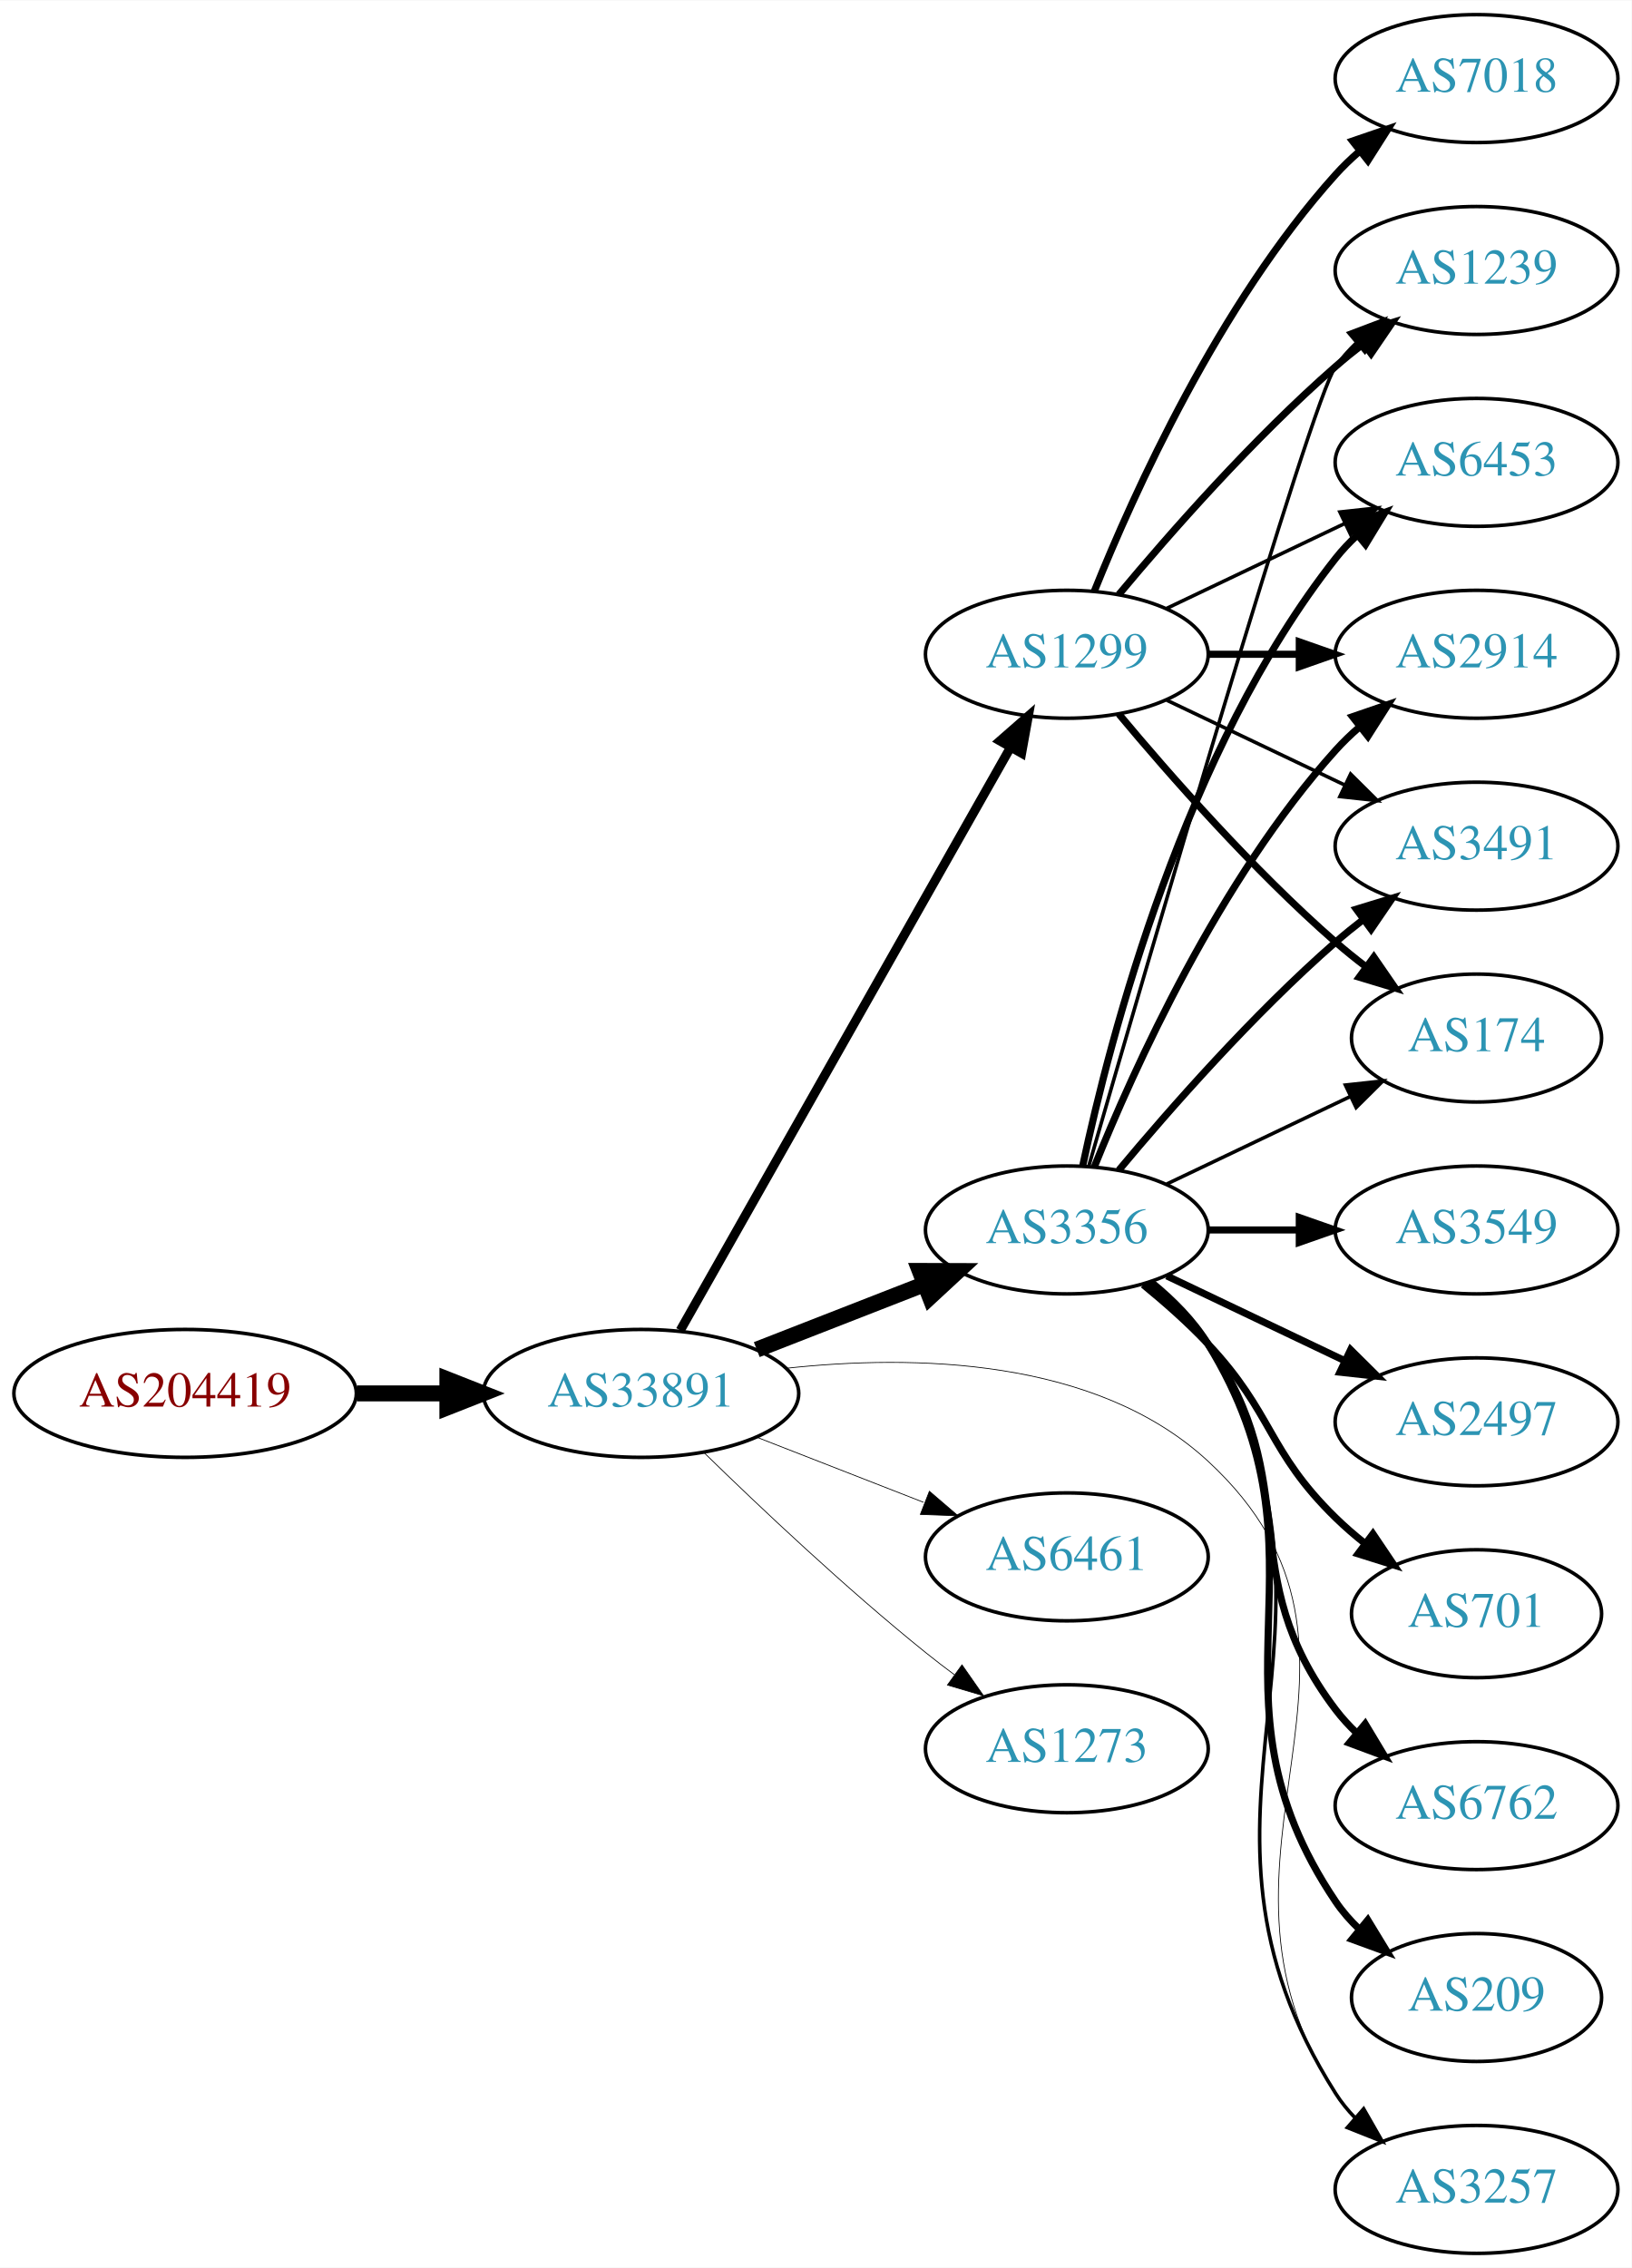
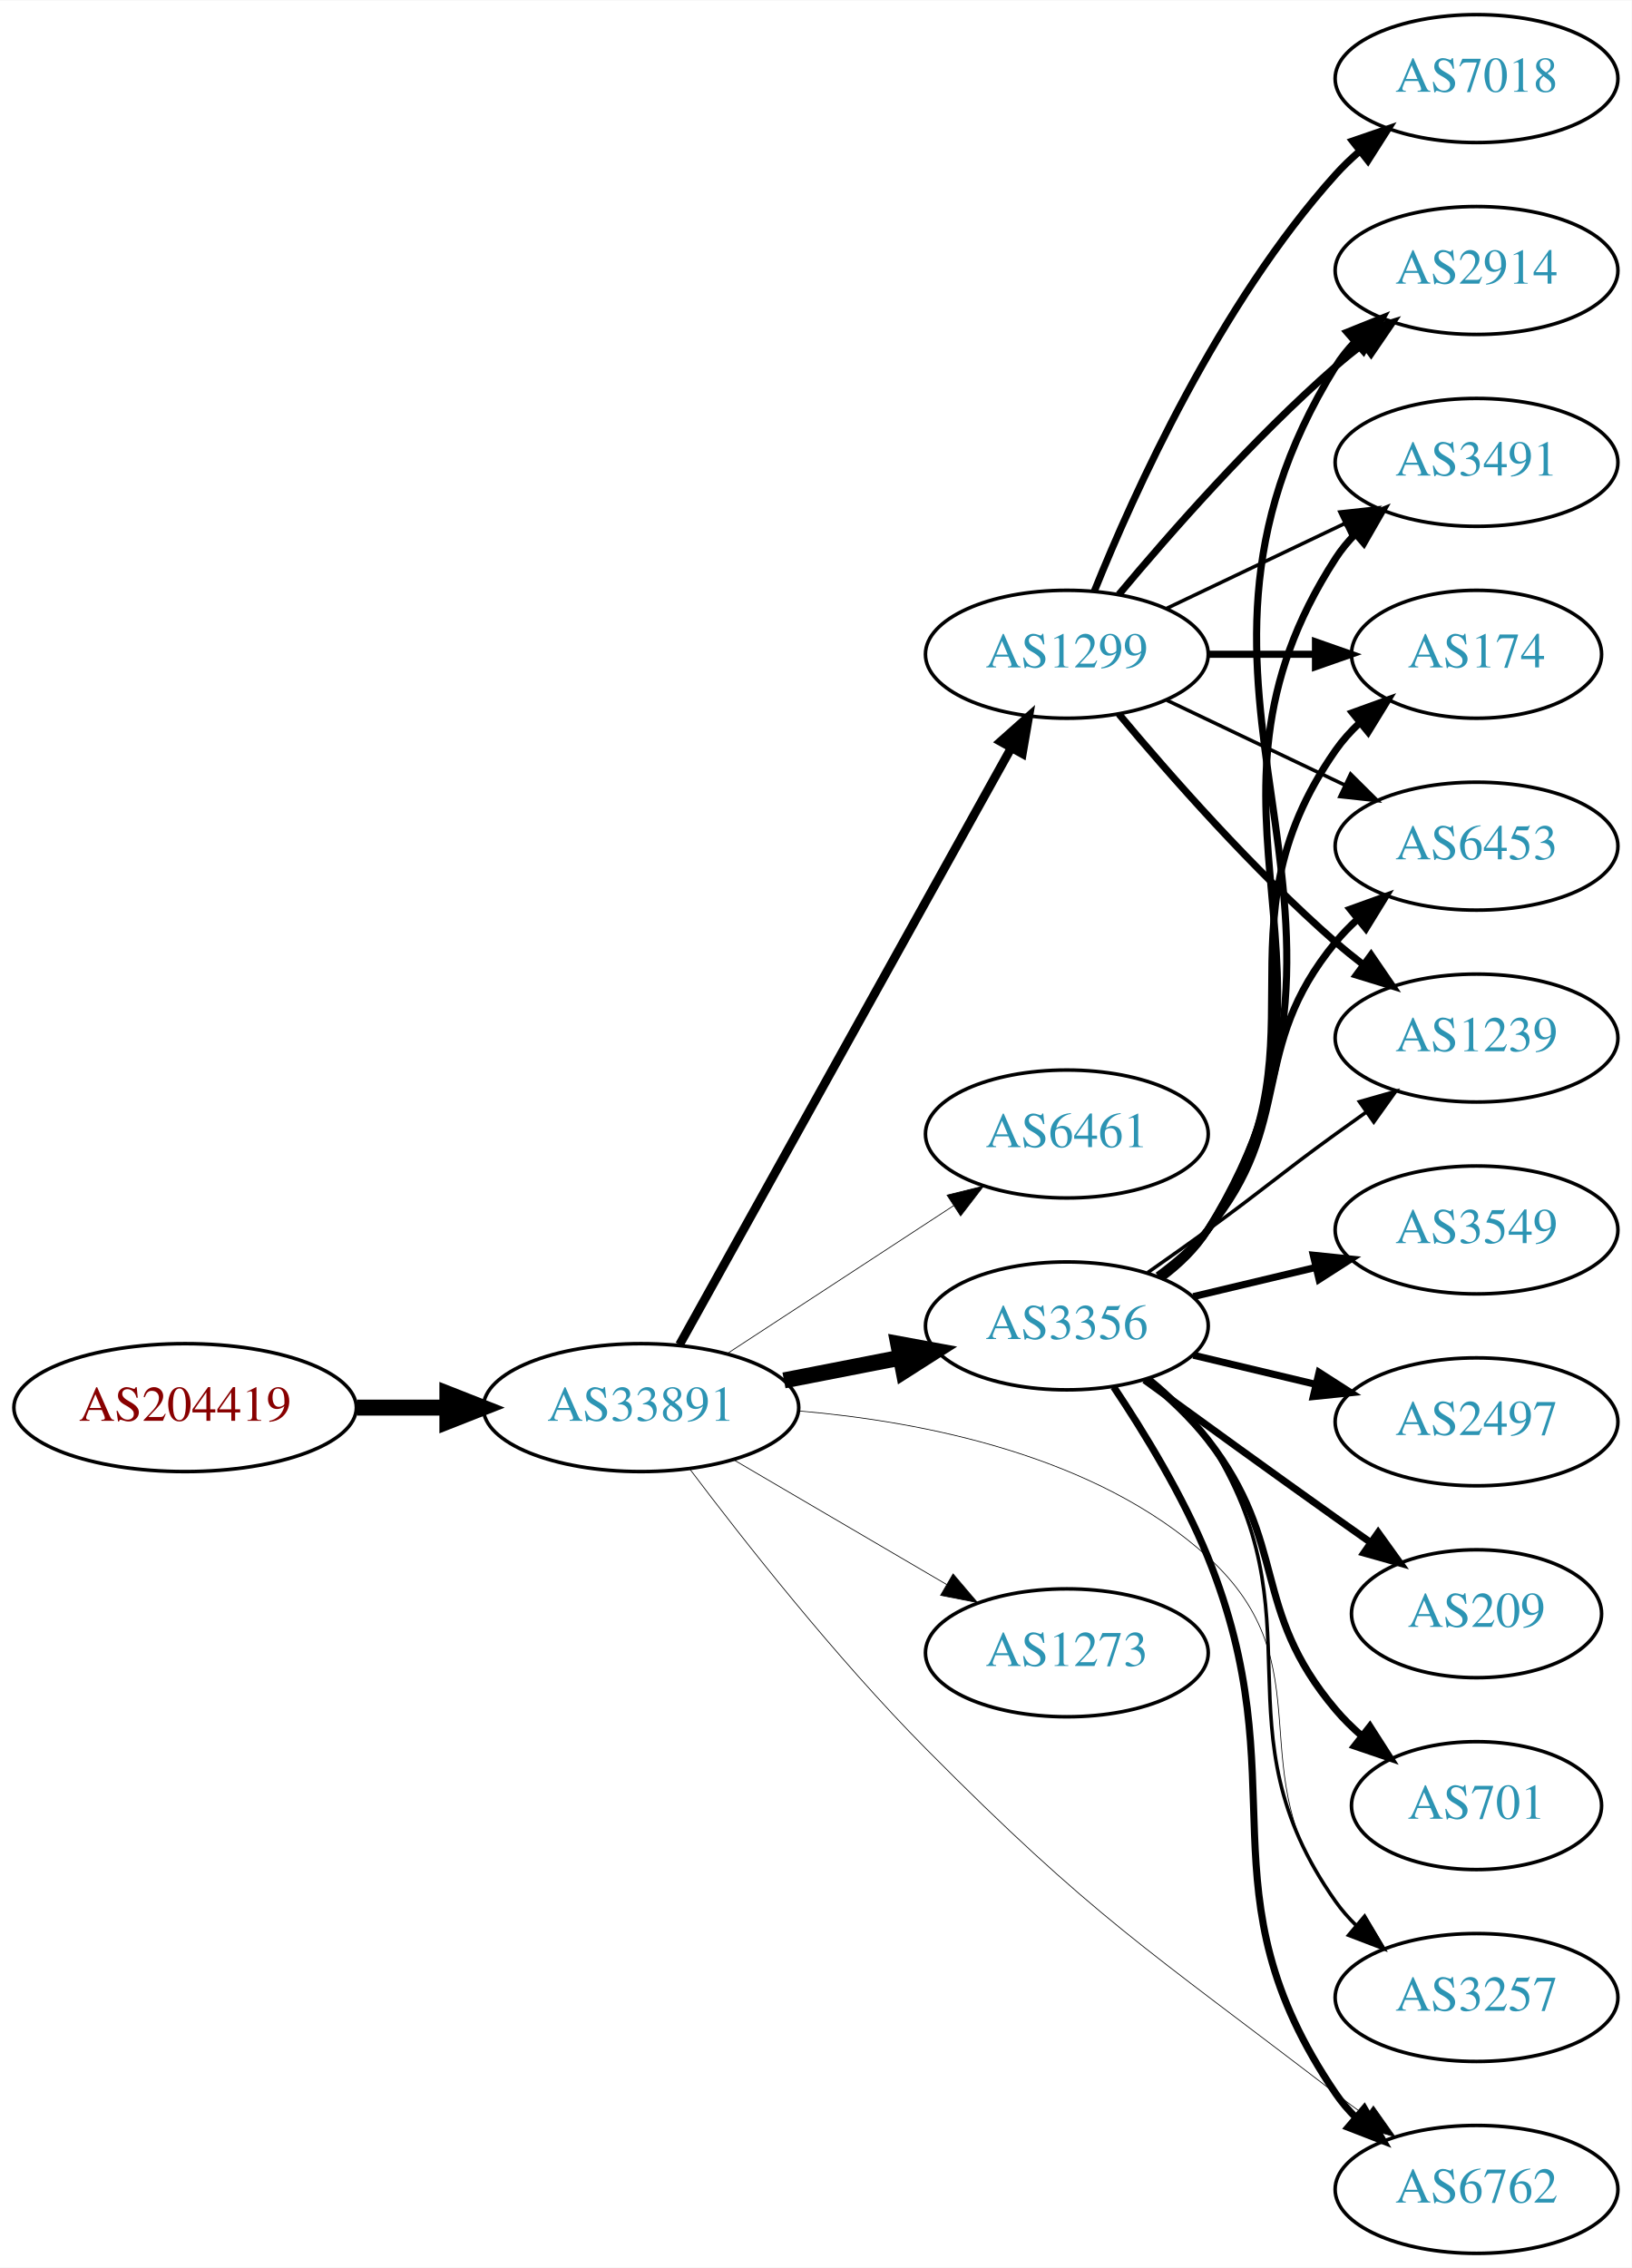
<svg xmlns="http://www.w3.org/2000/svg" xmlns:xlink="http://www.w3.org/1999/xlink" width="459pt" height="638pt" viewBox="0.00 0.00 459.17 638.00">
  <g id="graph0" class="graph" transform="scale(1 1) rotate(0) translate(4 634)">
    <polygon fill="white" stroke="none" points="-4,4 -4,-634 455.17,-634 455.17,4 -4,4" />
    <g id="node1" class="node">
      <g id="a_node1">
        <a xlink:href="/asn/204419" xlink:title="AS204419 ~ ITNS GmbH [AT]">
-           <ellipse fill="#ffffff" stroke="black" cx="48.096" cy="-242" rx="48.192" ry="18" />
-           <text text-anchor="middle" x="48.096" y="-238.3" font-family="Times,serif" font-size="14.00" fill="#880000">AS204419</text>
+           <ellipse fill="#ffffff" stroke="black" cx="48.096" cy="-238" rx="48.192" ry="18" />
+           <text text-anchor="middle" x="48.096" y="-234.3" font-family="Times,serif" font-size="14.00" fill="#880000">AS204419</text>
        </a>
      </g>
    </g>
    <g id="node2" class="node">
      <g id="a_node2">
        <a xlink:href="/asn/33891" xlink:title="AS33891 ~ CORE-BACKBONE GMBH GLOBAL NETWORK [DE]">
-           <ellipse fill="#ffffff" stroke="black" cx="176.388" cy="-242" rx="44.393" ry="18" />
-           <text text-anchor="middle" x="176.388" y="-238.3" font-family="Times,serif" font-size="14.00" fill="#2c94b3">AS33891</text>
+           <ellipse fill="#ffffff" stroke="black" cx="176.388" cy="-238" rx="44.393" ry="18" />
+           <text text-anchor="middle" x="176.388" y="-234.3" font-family="Times,serif" font-size="14.00" fill="#2c94b3">AS33891</text>
        </a>
      </g>
    </g>
    <g id="edge1" class="edge">
-       <path fill="none" stroke="black" stroke-width="4.5" d="M96.481,-242C104.742,-242 113.386,-242 121.799,-242" />
-       <polygon fill="black" stroke="black" stroke-width="4.5" points="121.904,-245.938 131.904,-242 121.904,-238.063 121.904,-245.938" />
+       <path fill="none" stroke="black" stroke-width="4.5" d="M96.481,-238C104.742,-238 113.386,-238 121.799,-238" />
+       <polygon fill="black" stroke="black" stroke-width="4.5" points="121.904,-241.938 131.904,-238 121.904,-234.063 121.904,-241.938" />
    </g>
    <g id="node3" class="node">
      <g id="a_node3">
        <a xlink:href="/asn/1299" xlink:title="AS1299 ~ Telia Carrier [EU]">
          <ellipse fill="#ffffff" stroke="black" cx="296.23" cy="-450" rx="39.794" ry="18" />
          <text text-anchor="middle" x="296.23" y="-446.3" font-family="Times,serif" font-size="14.00" fill="#2c94b3">AS1299</text>
        </a>
      </g>
    </g>
    <g id="edge2" class="edge">
-       <path fill="none" stroke="black" stroke-width="2.571" d="M187.435,-259.734C208.228,-296.436 256.069,-380.877 280.415,-423.85" />
-       <polygon fill="black" stroke="black" stroke-width="2.571" points="277.4,-425.629 285.375,-432.604 283.49,-422.178 277.4,-425.629" />
+       <path fill="none" stroke="black" stroke-width="2.455" d="M187.232,-255.71C207.949,-292.981 256.144,-379.684 280.533,-423.559" />
+       <polygon fill="black" stroke="black" stroke-width="2.455" points="277.579,-425.449 285.496,-432.489 283.697,-422.048 277.579,-425.449" />
    </g>
    <g id="node4" class="node">
      <g id="a_node4">
-         <a xlink:href="/asn/3356" xlink:title="AS3356 ~ Level 3 Parent, LLC [US]">
-           <ellipse fill="#ffffff" stroke="black" cx="296.23" cy="-288" rx="39.794" ry="18" />
-           <text text-anchor="middle" x="296.23" y="-284.3" font-family="Times,serif" font-size="14.00" fill="#2c94b3">AS3356</text>
+         <a xlink:href="/asn/6461" xlink:title="AS6461 ~ Zayo Bandwidth [US]">
+           <ellipse fill="#ffffff" stroke="black" cx="296.23" cy="-315" rx="39.794" ry="18" />
+           <text text-anchor="middle" x="296.23" y="-311.3" font-family="Times,serif" font-size="14.00" fill="#2c94b3">AS6461</text>
        </a>
      </g>
    </g>
    <g id="edge3" class="edge">
-       <path fill="none" stroke="black" stroke-width="4.5" d="M208.967,-254.327C223.396,-259.96 240.636,-266.689 255.897,-272.646" />
-       <polygon fill="black" stroke="black" stroke-width="4.5" points="254.844,-276.462 265.591,-276.43 257.707,-269.126 254.844,-276.462" />
+       <path fill="none" stroke="black" stroke-width="0.205" d="M200.669,-253.213C218.899,-265.124 244.42,-281.8 264.355,-294.826" />
+       <polygon fill="black" stroke="black" stroke-width="0.205" points="262.51,-297.801 272.796,-300.341 266.339,-291.941 262.51,-297.801" />
    </g>
    <g id="node5" class="node">
      <g id="a_node5">
-         <a xlink:href="/asn/3257" xlink:title="AS3257 ~ GTT [DE]">
-           <ellipse fill="#ffffff" stroke="black" cx="411.523" cy="-18" rx="39.794" ry="18" />
-           <text text-anchor="middle" x="411.523" y="-14.3" font-family="Times,serif" font-size="14.00" fill="#2c94b3">AS3257</text>
+         <a xlink:href="/asn/3356" xlink:title="AS3356 ~ Level 3 Parent, LLC [US]">
+           <ellipse fill="#ffffff" stroke="black" cx="296.23" cy="-261" rx="39.794" ry="18" />
+           <text text-anchor="middle" x="296.23" y="-257.3" font-family="Times,serif" font-size="14.00" fill="#2c94b3">AS3356</text>
        </a>
      </g>
    </g>
    <g id="edge4" class="edge">
-       <path fill="none" stroke="black" stroke-width="0.214" d="M217.19,-249.064C252.867,-252.951 304.309,-252.131 335.877,-223 395.192,-168.263 327.626,-112.501 371.877,-45 373.475,-42.562 375.377,-40.279 377.467,-38.156" />
-       <polygon fill="black" stroke="black" stroke-width="0.214" points="379.836,-40.735 385.131,-31.558 375.269,-35.43 379.836,-40.735" />
+       <path fill="none" stroke="black" stroke-width="4.5" d="M216.627,-245.659C227.08,-247.699 238.465,-249.921 249.244,-252.025" />
+       <polygon fill="black" stroke="black" stroke-width="4.5" points="248.772,-255.944 259.341,-253.995 250.28,-248.215 248.772,-255.944" />
    </g>
    <g id="node6" class="node">
      <g id="a_node6">
-         <a xlink:href="/asn/6461" xlink:title="AS6461 ~ Zayo Bandwidth [US]">
-           <ellipse fill="#ffffff" stroke="black" cx="296.23" cy="-196" rx="39.794" ry="18" />
-           <text text-anchor="middle" x="296.23" y="-192.3" font-family="Times,serif" font-size="14.00" fill="#2c94b3">AS6461</text>
+         <a xlink:href="/asn/3257" xlink:title="AS3257 ~ GTT [DE]">
+           <ellipse fill="#ffffff" stroke="black" cx="411.523" cy="-72" rx="39.794" ry="18" />
+           <text text-anchor="middle" x="411.523" y="-68.3" font-family="Times,serif" font-size="14.00" fill="#2c94b3">AS3257</text>
        </a>
      </g>
    </g>
    <g id="edge5" class="edge">
-       <path fill="none" stroke="black" stroke-width="0.214" d="M208.967,-229.673C223.396,-224.04 240.636,-217.311 255.897,-211.354" />
-       <polygon fill="black" stroke="black" stroke-width="0.214" points="257.548,-214.466 265.591,-207.57 255.003,-207.946 257.548,-214.466" />
+       <path fill="none" stroke="black" stroke-width="0.205" d="M220.849,-237.065C255.939,-234.062 304.477,-224.512 335.877,-196 369.92,-165.087 343.749,-135.379 371.877,-99 373.66,-96.693 375.696,-94.506 377.879,-92.449" />
+       <polygon fill="black" stroke="black" stroke-width="0.205" points="380.235,-95.042 385.716,-85.975 375.777,-89.645 380.235,-95.042" />
    </g>
    <g id="node7" class="node">
      <g id="a_node7">
-         <a xlink:href="/asn/1273" xlink:title="AS1273 ~ Vodafone Group PLC [EU]">
-           <ellipse fill="#ffffff" stroke="black" cx="296.23" cy="-142" rx="39.794" ry="18" />
-           <text text-anchor="middle" x="296.23" y="-138.3" font-family="Times,serif" font-size="14.00" fill="#2c94b3">AS1273</text>
+         <a xlink:href="/asn/1273" xlink:title="AS1273 ~ RIPE Network Coordination Centre [NL]">
+           <ellipse fill="#ffffff" stroke="black" cx="296.23" cy="-169" rx="39.794" ry="18" />
+           <text text-anchor="middle" x="296.23" y="-165.3" font-family="Times,serif" font-size="14.00" fill="#2c94b3">AS1273</text>
        </a>
      </g>
    </g>
    <g id="edge6" class="edge">
-       <path fill="none" stroke="black" stroke-width="0.214" d="M194.095,-225.359C209.728,-210.093 233.997,-187.163 256.584,-169 259.135,-166.948 261.832,-164.879 264.568,-162.847" />
-       <polygon fill="black" stroke="black" stroke-width="0.214" points="266.721,-165.609 272.782,-156.92 262.625,-159.933 266.721,-165.609" />
+       <path fill="none" stroke="black" stroke-width="0.205" d="M202.379,-223.367C219.876,-213.122 243.43,-199.331 262.435,-188.202" />
+       <polygon fill="black" stroke="black" stroke-width="0.205" points="264.22,-191.213 271.081,-183.14 260.683,-185.173 264.22,-191.213" />
    </g>
    <g id="node8" class="node">
      <g id="a_node8">
-         <a xlink:href="/asn/2914" xlink:title="AS2914 ~ NTT America, Inc. [US]">
-           <ellipse fill="#ffffff" stroke="black" cx="411.523" cy="-450" rx="39.794" ry="18" />
-           <text text-anchor="middle" x="411.523" y="-446.3" font-family="Times,serif" font-size="14.00" fill="#2c94b3">AS2914</text>
+         <a xlink:href="/asn/6762" xlink:title="AS6762 ~ TELECOM ITALIA SPARKLE S.p.A. [IT]">
+           <ellipse fill="#ffffff" stroke="black" cx="411.523" cy="-18" rx="39.794" ry="18" />
+           <text text-anchor="middle" x="411.523" y="-14.3" font-family="Times,serif" font-size="14.00" fill="#2c94b3">AS6762</text>
        </a>
      </g>
    </g>
    <g id="edge7" class="edge">
-       <path fill="none" stroke="black" stroke-width="2" d="M335.902,-450C344.105,-450 352.869,-450 361.401,-450" />
-       <polygon fill="black" stroke="black" stroke-width="2" points="361.641,-453.5 371.641,-450 361.641,-446.5 361.641,-453.5" />
-     </g>
-     <g id="node9" class="node">
-       <g id="a_node9">
-         <a xlink:href="/asn/3491" xlink:title="AS3491 ~ PCCW Global, Inc. [US]">
+       <path fill="none" stroke="black" stroke-width="0.205" d="M190.242,-220.554C205.227,-200.679 231.193,-167.637 256.584,-142 303.705,-94.421 318.755,-85.772 371.877,-45 374.622,-42.893 377.514,-40.745 380.431,-38.628" />
+       <polygon fill="black" stroke="black" stroke-width="0.205" points="382.497,-41.454 388.611,-32.801 378.435,-35.753 382.497,-41.454" />
+     </g>
+     <g id="node10" class="node">
+       <g id="a_node10">
+         <a xlink:href="/asn/174" xlink:title="AS174 ~ Cogent Communications [US]">
+           <ellipse fill="#ffffff" stroke="black" cx="411.523" cy="-450" rx="35.194" ry="18" />
+           <text text-anchor="middle" x="411.523" y="-446.3" font-family="Times,serif" font-size="14.00" fill="#2c94b3">AS174</text>
+         </a>
+       </g>
+     </g>
+     <g id="edge20" class="edge">
+       <path fill="none" stroke="black" stroke-width="2" d="M335.902,-450C345.608,-450 356.098,-450 366.061,-450" />
+       <polygon fill="black" stroke="black" stroke-width="2" points="366.198,-453.5 376.198,-450 366.198,-446.5 366.198,-453.5" />
+     </g>
+     <g id="node12" class="node">
+       <g id="a_node12">
+         <a xlink:href="/asn/6453" xlink:title="AS6453 ~ TATA COMMUNICATIONS (AMERICA) INC [US]">
          <ellipse fill="#ffffff" stroke="black" cx="411.523" cy="-396" rx="39.794" ry="18" />
-           <text text-anchor="middle" x="411.523" y="-392.3" font-family="Times,serif" font-size="14.00" fill="#2c94b3">AS3491</text>
-         </a>
-       </g>
-     </g>
-     <g id="edge8" class="edge">
+           <text text-anchor="middle" x="411.523" y="-392.3" font-family="Times,serif" font-size="14.00" fill="#2c94b3">AS6453</text>
+         </a>
+       </g>
+     </g>
+     <g id="edge24" class="edge">
      <path fill="none" stroke="black" d="M324.367,-437.066C339.361,-429.919 358.182,-420.948 374.405,-413.215" />
      <polygon fill="black" stroke="black" points="376.087,-416.291 383.608,-408.829 373.075,-409.972 376.087,-416.291" />
    </g>
-     <g id="node10" class="node">
-       <g id="a_node10">
+     <g id="node13" class="node">
+       <g id="a_node13">
+         <a xlink:href="/asn/1239" xlink:title="AS1239 ~ Sprint [US]">
+           <ellipse fill="#ffffff" stroke="black" cx="411.523" cy="-342" rx="39.794" ry="18" />
+           <text text-anchor="middle" x="411.523" y="-338.3" font-family="Times,serif" font-size="14.00" fill="#2c94b3">AS1239</text>
+         </a>
+       </g>
+     </g>
+     <g id="edge19" class="edge">
+       <path fill="none" stroke="black" stroke-width="2" d="M310.86,-433.183C325.143,-416.071 348.689,-389.255 371.877,-369 374.342,-366.846 376.981,-364.706 379.678,-362.628" />
+       <polygon fill="black" stroke="black" stroke-width="2" points="381.851,-365.375 387.832,-356.63 377.703,-359.736 381.851,-365.375" />
+     </g>
+     <g id="node16" class="node">
+       <g id="a_node16">
+         <a xlink:href="/asn/2914" xlink:title="AS2914 ~ NTT America, Inc. [US]">
+           <ellipse fill="#ffffff" stroke="black" cx="411.523" cy="-558" rx="39.794" ry="18" />
+           <text text-anchor="middle" x="411.523" y="-554.3" font-family="Times,serif" font-size="14.00" fill="#2c94b3">AS2914</text>
+         </a>
+       </g>
+     </g>
+     <g id="edge22" class="edge">
+       <path fill="none" stroke="black" stroke-width="2" d="M310.86,-466.817C325.143,-483.929 348.689,-510.745 371.877,-531 374.342,-533.154 376.981,-535.294 379.678,-537.372" />
+       <polygon fill="black" stroke="black" stroke-width="2" points="377.703,-540.264 387.832,-543.37 381.851,-534.625 377.703,-540.264" />
+     </g>
+     <g id="node17" class="node">
+       <g id="a_node17">
+         <a xlink:href="/asn/3491" xlink:title="AS3491 ~ PCCW Global, Inc. [US]">
+           <ellipse fill="#ffffff" stroke="black" cx="411.523" cy="-504" rx="39.794" ry="18" />
+           <text text-anchor="middle" x="411.523" y="-500.3" font-family="Times,serif" font-size="14.00" fill="#2c94b3">AS3491</text>
+         </a>
+       </g>
+     </g>
+     <g id="edge21" class="edge">
+       <path fill="none" stroke="black" d="M324.367,-462.934C339.361,-470.081 358.182,-479.052 374.405,-486.785" />
+       <polygon fill="black" stroke="black" points="373.075,-490.028 383.608,-491.171 376.087,-483.709 373.075,-490.028" />
+     </g>
+     <g id="node18" class="node">
+       <g id="a_node18">
        <a xlink:href="/asn/7018" xlink:title="AS7018 ~ AT&amp;T Services, Inc. [US]">
          <ellipse fill="#ffffff" stroke="black" cx="411.523" cy="-612" rx="39.794" ry="18" />
          <text text-anchor="middle" x="411.523" y="-608.3" font-family="Times,serif" font-size="14.00" fill="#2c94b3">AS7018</text>
        </a>
      </g>
    </g>
-     <g id="edge9" class="edge">
+     <g id="edge23" class="edge">
      <path fill="none" stroke="black" stroke-width="2" d="M303.978,-467.787C315.029,-495.243 339.082,-548.578 371.877,-585 373.879,-587.224 376.098,-589.363 378.43,-591.397" />
      <polygon fill="black" stroke="black" stroke-width="2" points="376.628,-594.433 386.649,-597.873 380.961,-588.935 376.628,-594.433" />
    </g>
+     <g id="edge18" class="edge">
+       <path fill="none" stroke="black" d="M319.53,-246.385C325.573,-241.489 331.615,-235.581 335.877,-229 368.465,-178.678 337.259,-147.948 371.877,-99 373.56,-96.619 375.524,-94.379 377.657,-92.284" />
+       <polygon fill="black" stroke="black" points="380.02,-94.869 385.4,-85.742 375.502,-89.522 380.02,-94.869" />
+     </g>
+     <g id="edge8" class="edge">
+       <path fill="none" stroke="black" stroke-width="2" d="M309.409,-243.82C317.903,-231.131 328.921,-213.155 335.877,-196 361.802,-132.064 333.063,-102.038 371.877,-45 373.517,-42.589 375.449,-40.327 377.56,-38.218" />
+       <polygon fill="black" stroke="black" stroke-width="2" points="379.927,-40.8 385.263,-31.647 375.384,-35.474 379.927,-40.8" />
+     </g>
+     <g id="node9" class="node">
+       <g id="a_node9">
+         <a xlink:href="/asn/3549" xlink:title="AS3549 ~ Level 3 Parent, LLC [US]">
+           <ellipse fill="#ffffff" stroke="black" cx="411.523" cy="-288" rx="39.794" ry="18" />
+           <text text-anchor="middle" x="411.523" y="-284.3" font-family="Times,serif" font-size="14.00" fill="#2c94b3">AS3549</text>
+         </a>
+       </g>
+     </g>
+     <g id="edge9" class="edge">
+       <path fill="none" stroke="black" stroke-width="2" d="M331.837,-269.248C342.709,-271.838 354.863,-274.735 366.305,-277.462" />
+       <polygon fill="black" stroke="black" stroke-width="2" points="365.589,-280.889 376.128,-279.803 367.212,-274.08 365.589,-280.889" />
+     </g>
+     <g id="edge10" class="edge">
+       <path fill="none" stroke="black" stroke-width="2" d="M322.39,-274.716C327.454,-278.455 332.309,-282.904 335.877,-288 371.49,-338.869 336.263,-372.131 371.877,-423 373.801,-425.749 376.101,-428.31 378.605,-430.673" />
+       <polygon fill="black" stroke="black" stroke-width="2" points="376.602,-433.555 386.566,-437.156 381.022,-428.127 376.602,-433.555" />
+     </g>
    <g id="node11" class="node">
      <g id="a_node11">
-         <a xlink:href="/asn/174" xlink:title="AS174 ~ Cogent Communications [US]">
-           <ellipse fill="#ffffff" stroke="black" cx="411.523" cy="-342" rx="35.194" ry="18" />
-           <text text-anchor="middle" x="411.523" y="-338.3" font-family="Times,serif" font-size="14.00" fill="#2c94b3">AS174</text>
-         </a>
-       </g>
-     </g>
-     <g id="edge10" class="edge">
-       <path fill="none" stroke="black" stroke-width="2" d="M310.86,-433.183C325.143,-416.071 348.689,-389.255 371.877,-369 374.546,-366.668 377.419,-364.352 380.35,-362.114" />
-       <polygon fill="black" stroke="black" stroke-width="2" points="382.627,-364.784 388.641,-356.061 378.5,-359.13 382.627,-364.784" />
-     </g>
-     <g id="node12" class="node">
-       <g id="a_node12">
-         <a xlink:href="/asn/1239" xlink:title="AS1239 ~ Sprint [US]">
-           <ellipse fill="#ffffff" stroke="black" cx="411.523" cy="-558" rx="39.794" ry="18" />
-           <text text-anchor="middle" x="411.523" y="-554.3" font-family="Times,serif" font-size="14.00" fill="#2c94b3">AS1239</text>
-         </a>
-       </g>
-     </g>
-     <g id="edge11" class="edge">
-       <path fill="none" stroke="black" stroke-width="2" d="M310.86,-466.817C325.143,-483.929 348.689,-510.745 371.877,-531 374.342,-533.154 376.981,-535.294 379.678,-537.372" />
-       <polygon fill="black" stroke="black" stroke-width="2" points="377.703,-540.264 387.832,-543.37 381.851,-534.625 377.703,-540.264" />
-     </g>
-     <g id="node13" class="node">
-       <g id="a_node13">
-         <a xlink:href="/asn/6453" xlink:title="AS6453 ~ TATA COMMUNICATIONS (AMERICA) INC [US]">
-           <ellipse fill="#ffffff" stroke="black" cx="411.523" cy="-504" rx="39.794" ry="18" />
-           <text text-anchor="middle" x="411.523" y="-500.3" font-family="Times,serif" font-size="14.00" fill="#2c94b3">AS6453</text>
-         </a>
-       </g>
-     </g>
-     <g id="edge12" class="edge">
-       <path fill="none" stroke="black" d="M324.367,-462.934C339.361,-470.081 358.182,-479.052 374.405,-486.785" />
-       <polygon fill="black" stroke="black" points="373.075,-490.028 383.608,-491.171 376.087,-483.709 373.075,-490.028" />
-     </g>
-     <g id="edge22" class="edge">
-       <path fill="none" stroke="black" d="M320.36,-273.319C326.275,-268.492 332.04,-262.637 335.877,-256 383.484,-173.636 320.942,-125.349 371.877,-45 373.438,-42.537 375.313,-40.237 377.384,-38.102" />
-       <polygon fill="black" stroke="black" points="379.754,-40.68 385.012,-31.482 375.166,-35.393 379.754,-40.68" />
-     </g>
-     <g id="edge17" class="edge">
-       <path fill="none" stroke="black" stroke-width="2" d="M303.978,-305.787C315.029,-333.243 339.082,-386.578 371.877,-423 373.879,-425.224 376.098,-427.363 378.43,-429.397" />
-       <polygon fill="black" stroke="black" stroke-width="2" points="376.628,-432.433 386.649,-435.873 380.961,-426.935 376.628,-432.433" />
-     </g>
-     <g id="edge13" class="edge">
-       <path fill="none" stroke="black" stroke-width="2" d="M310.86,-304.817C325.143,-321.929 348.689,-348.745 371.877,-369 374.342,-371.154 376.981,-373.294 379.678,-375.372" />
-       <polygon fill="black" stroke="black" stroke-width="2" points="377.703,-378.264 387.832,-381.37 381.851,-372.625 377.703,-378.264" />
-     </g>
-     <g id="edge23" class="edge">
-       <path fill="none" stroke="black" d="M324.367,-300.934C339.798,-308.29 359.284,-317.577 375.819,-325.459" />
-       <polygon fill="black" stroke="black" points="374.628,-328.768 385.161,-329.911 377.64,-322.449 374.628,-328.768" />
-     </g>
-     <g id="edge19" class="edge">
-       <path fill="none" stroke="black" d="M302.366,-305.844C318.097,-360.346 364.975,-521.524 371.877,-531 373.593,-533.357 375.581,-535.581 377.73,-537.663" />
-       <polygon fill="black" stroke="black" points="375.593,-540.439 385.504,-544.183 380.092,-535.075 375.593,-540.439" />
-     </g>
-     <g id="edge16" class="edge">
-       <path fill="none" stroke="black" stroke-width="2" d="M300.72,-306.16C308.351,-342.03 329.343,-423.155 371.877,-477 373.684,-479.288 375.737,-481.462 377.932,-483.51" />
-       <polygon fill="black" stroke="black" stroke-width="2" points="375.842,-486.323 385.791,-489.966 380.285,-480.914 375.842,-486.323" />
-     </g>
-     <g id="node14" class="node">
-       <g id="a_node14">
        <a xlink:href="/asn/2497" xlink:title="AS2497 ~ Internet Initiative Japan Inc. [JP]">
          <ellipse fill="#ffffff" stroke="black" cx="411.523" cy="-234" rx="39.794" ry="18" />
          <text text-anchor="middle" x="411.523" y="-230.3" font-family="Times,serif" font-size="14.00" fill="#2c94b3">AS2497</text>
        </a>
      </g>
    </g>
+     <g id="edge11" class="edge">
+       <path fill="none" stroke="black" stroke-width="2" d="M331.837,-252.752C342.709,-250.162 354.863,-247.265 366.305,-244.538" />
+       <polygon fill="black" stroke="black" stroke-width="2" points="367.212,-247.92 376.128,-242.197 365.589,-241.111 367.212,-247.92" />
+     </g>
+     <g id="edge12" class="edge">
+       <path fill="none" stroke="black" stroke-width="2" d="M321.811,-275.156C326.905,-278.872 331.919,-283.201 335.877,-288 360.941,-318.394 346.812,-338.606 371.877,-369 373.732,-371.25 375.819,-373.396 378.038,-375.424" />
+       <polygon fill="black" stroke="black" stroke-width="2" points="375.973,-378.256 385.942,-381.844 380.386,-372.823 375.973,-378.256" />
+     </g>
+     <g id="edge13" class="edge">
+       <path fill="none" stroke="black" d="M318.987,-276.009C324.522,-279.879 330.44,-284.064 335.877,-288 352.076,-299.729 355.677,-303.271 371.877,-315 374.68,-317.029 377.611,-319.125 380.552,-321.21" />
+       <polygon fill="black" stroke="black" points="378.574,-324.097 388.766,-326.991 382.603,-318.373 378.574,-324.097" />
+     </g>
+     <g id="node14" class="node">
+       <g id="a_node14">
+         <a xlink:href="/asn/209" xlink:title="AS209 ~ CenturyLink Communications, LLC [US]">
+           <ellipse fill="#ffffff" stroke="black" cx="411.523" cy="-180" rx="35.194" ry="18" />
+           <text text-anchor="middle" x="411.523" y="-176.3" font-family="Times,serif" font-size="14.00" fill="#2c94b3">AS209</text>
+         </a>
+       </g>
+     </g>
    <g id="edge14" class="edge">
-       <path fill="none" stroke="black" stroke-width="2" d="M324.367,-275.066C339.361,-267.919 358.182,-258.948 374.405,-251.215" />
-       <polygon fill="black" stroke="black" stroke-width="2" points="376.087,-254.291 383.608,-246.829 373.075,-247.972 376.087,-254.291" />
+       <path fill="none" stroke="black" stroke-width="2" d="M318.078,-245.778C333.012,-234.909 353.626,-219.975 371.877,-207 375.087,-204.718 378.456,-202.339 381.811,-199.982" />
+       <polygon fill="black" stroke="black" stroke-width="2" points="383.839,-202.834 390.021,-194.23 379.823,-197.101 383.839,-202.834" />
    </g>
    <g id="node15" class="node">
      <g id="a_node15">
        <a xlink:href="/asn/701" xlink:title="AS701 ~ UUNET [US]">
-           <ellipse fill="#ffffff" stroke="black" cx="411.523" cy="-180" rx="35.194" ry="18" />
-           <text text-anchor="middle" x="411.523" y="-176.3" font-family="Times,serif" font-size="14.00" fill="#2c94b3">AS701</text>
+           <ellipse fill="#ffffff" stroke="black" cx="411.523" cy="-126" rx="35.194" ry="18" />
+           <text text-anchor="middle" x="411.523" y="-122.3" font-family="Times,serif" font-size="14.00" fill="#2c94b3">AS701</text>
        </a>
      </g>
    </g>
    <g id="edge15" class="edge">
-       <path fill="none" stroke="black" stroke-width="2" d="M317.718,-272.604C323.838,-267.601 330.376,-261.829 335.877,-256 354.423,-236.346 352.542,-225.88 371.877,-207 374.413,-204.523 377.197,-202.112 380.073,-199.814" />
-       <polygon fill="black" stroke="black" stroke-width="2" points="382.369,-202.468 388.29,-193.682 378.183,-196.858 382.369,-202.468" />
-     </g>
-     <g id="node16" class="node">
-       <g id="a_node16">
-         <a xlink:href="/asn/6762" xlink:title="AS6762 ~ TELECOM ITALIA SPARKLE S.p.A. [IT]">
-           <ellipse fill="#ffffff" stroke="black" cx="411.523" cy="-126" rx="39.794" ry="18" />
-           <text text-anchor="middle" x="411.523" y="-122.3" font-family="Times,serif" font-size="14.00" fill="#2c94b3">AS6762</text>
-         </a>
-       </g>
-     </g>
-     <g id="edge18" class="edge">
-       <path fill="none" stroke="black" stroke-width="2" d="M319.259,-273.203C325.294,-268.302 331.4,-262.436 335.877,-256 363.566,-216.189 342.583,-191.645 371.877,-153 373.638,-150.676 375.658,-148.477 377.829,-146.411" />
-       <polygon fill="black" stroke="black" stroke-width="2" points="380.187,-149.002 385.646,-139.922 375.716,-143.617 380.187,-149.002" />
-     </g>
-     <g id="node17" class="node">
-       <g id="a_node17">
-         <a xlink:href="/asn/209" xlink:title="AS209 ~ CenturyLink Communications, LLC [US]">
-           <ellipse fill="#ffffff" stroke="black" cx="411.523" cy="-72" rx="35.194" ry="18" />
-           <text text-anchor="middle" x="411.523" y="-68.3" font-family="Times,serif" font-size="14.00" fill="#2c94b3">AS209</text>
-         </a>
-       </g>
-     </g>
-     <g id="edge20" class="edge">
-       <path fill="none" stroke="black" stroke-width="2" d="M320.12,-273.176C326.031,-268.347 331.855,-262.526 335.877,-256 373.436,-195.055 331.858,-158.358 371.877,-99 373.752,-96.218 376.019,-93.634 378.502,-91.257" />
-       <polygon fill="black" stroke="black" stroke-width="2" points="380.92,-93.8 386.432,-84.752 376.48,-88.388 380.92,-93.8" />
-     </g>
-     <g id="node18" class="node">
-       <g id="a_node18">
-         <a xlink:href="/asn/3549" xlink:title="AS3549 ~ Level 3 Parent, LLC [US]">
-           <ellipse fill="#ffffff" stroke="black" cx="411.523" cy="-288" rx="39.794" ry="18" />
-           <text text-anchor="middle" x="411.523" y="-284.3" font-family="Times,serif" font-size="14.00" fill="#2c94b3">AS3549</text>
-         </a>
-       </g>
-     </g>
-     <g id="edge21" class="edge">
-       <path fill="none" stroke="black" stroke-width="2" d="M335.902,-288C344.105,-288 352.869,-288 361.401,-288" />
-       <polygon fill="black" stroke="black" stroke-width="2" points="361.641,-291.5 371.641,-288 361.641,-284.5 361.641,-291.5" />
+       <path fill="none" stroke="black" stroke-width="2" d="M318.836,-245.892C324.86,-240.982 331.065,-235.19 335.877,-229 358.815,-199.492 347.751,-181.546 371.877,-153 374.043,-150.437 376.506,-148.002 379.116,-145.721" />
+       <polygon fill="black" stroke="black" stroke-width="2" points="381.523,-148.282 387.236,-139.36 377.206,-142.772 381.523,-148.282" />
+     </g>
+     <g id="edge16" class="edge">
+       <path fill="none" stroke="black" stroke-width="2" d="M322.827,-274.428C327.868,-278.181 332.604,-282.71 335.877,-288 393.318,-380.847 314.436,-438.153 371.877,-531 373.411,-533.48 375.266,-535.792 377.324,-537.936" />
+       <polygon fill="black" stroke="black" stroke-width="2" points="375.091,-540.632 384.926,-544.572 379.694,-535.359 375.091,-540.632" />
+     </g>
+     <g id="edge17" class="edge">
+       <path fill="none" stroke="black" stroke-width="2" d="M322.666,-274.53C327.716,-278.278 332.496,-282.779 335.877,-288 382.351,-359.778 325.402,-405.222 371.877,-477 373.461,-479.448 375.353,-481.737 377.437,-483.864" />
+       <polygon fill="black" stroke="black" stroke-width="2" points="375.23,-486.584 385.087,-490.47 379.805,-481.285 375.23,-486.584" />
    </g>
  </g>
</svg>
